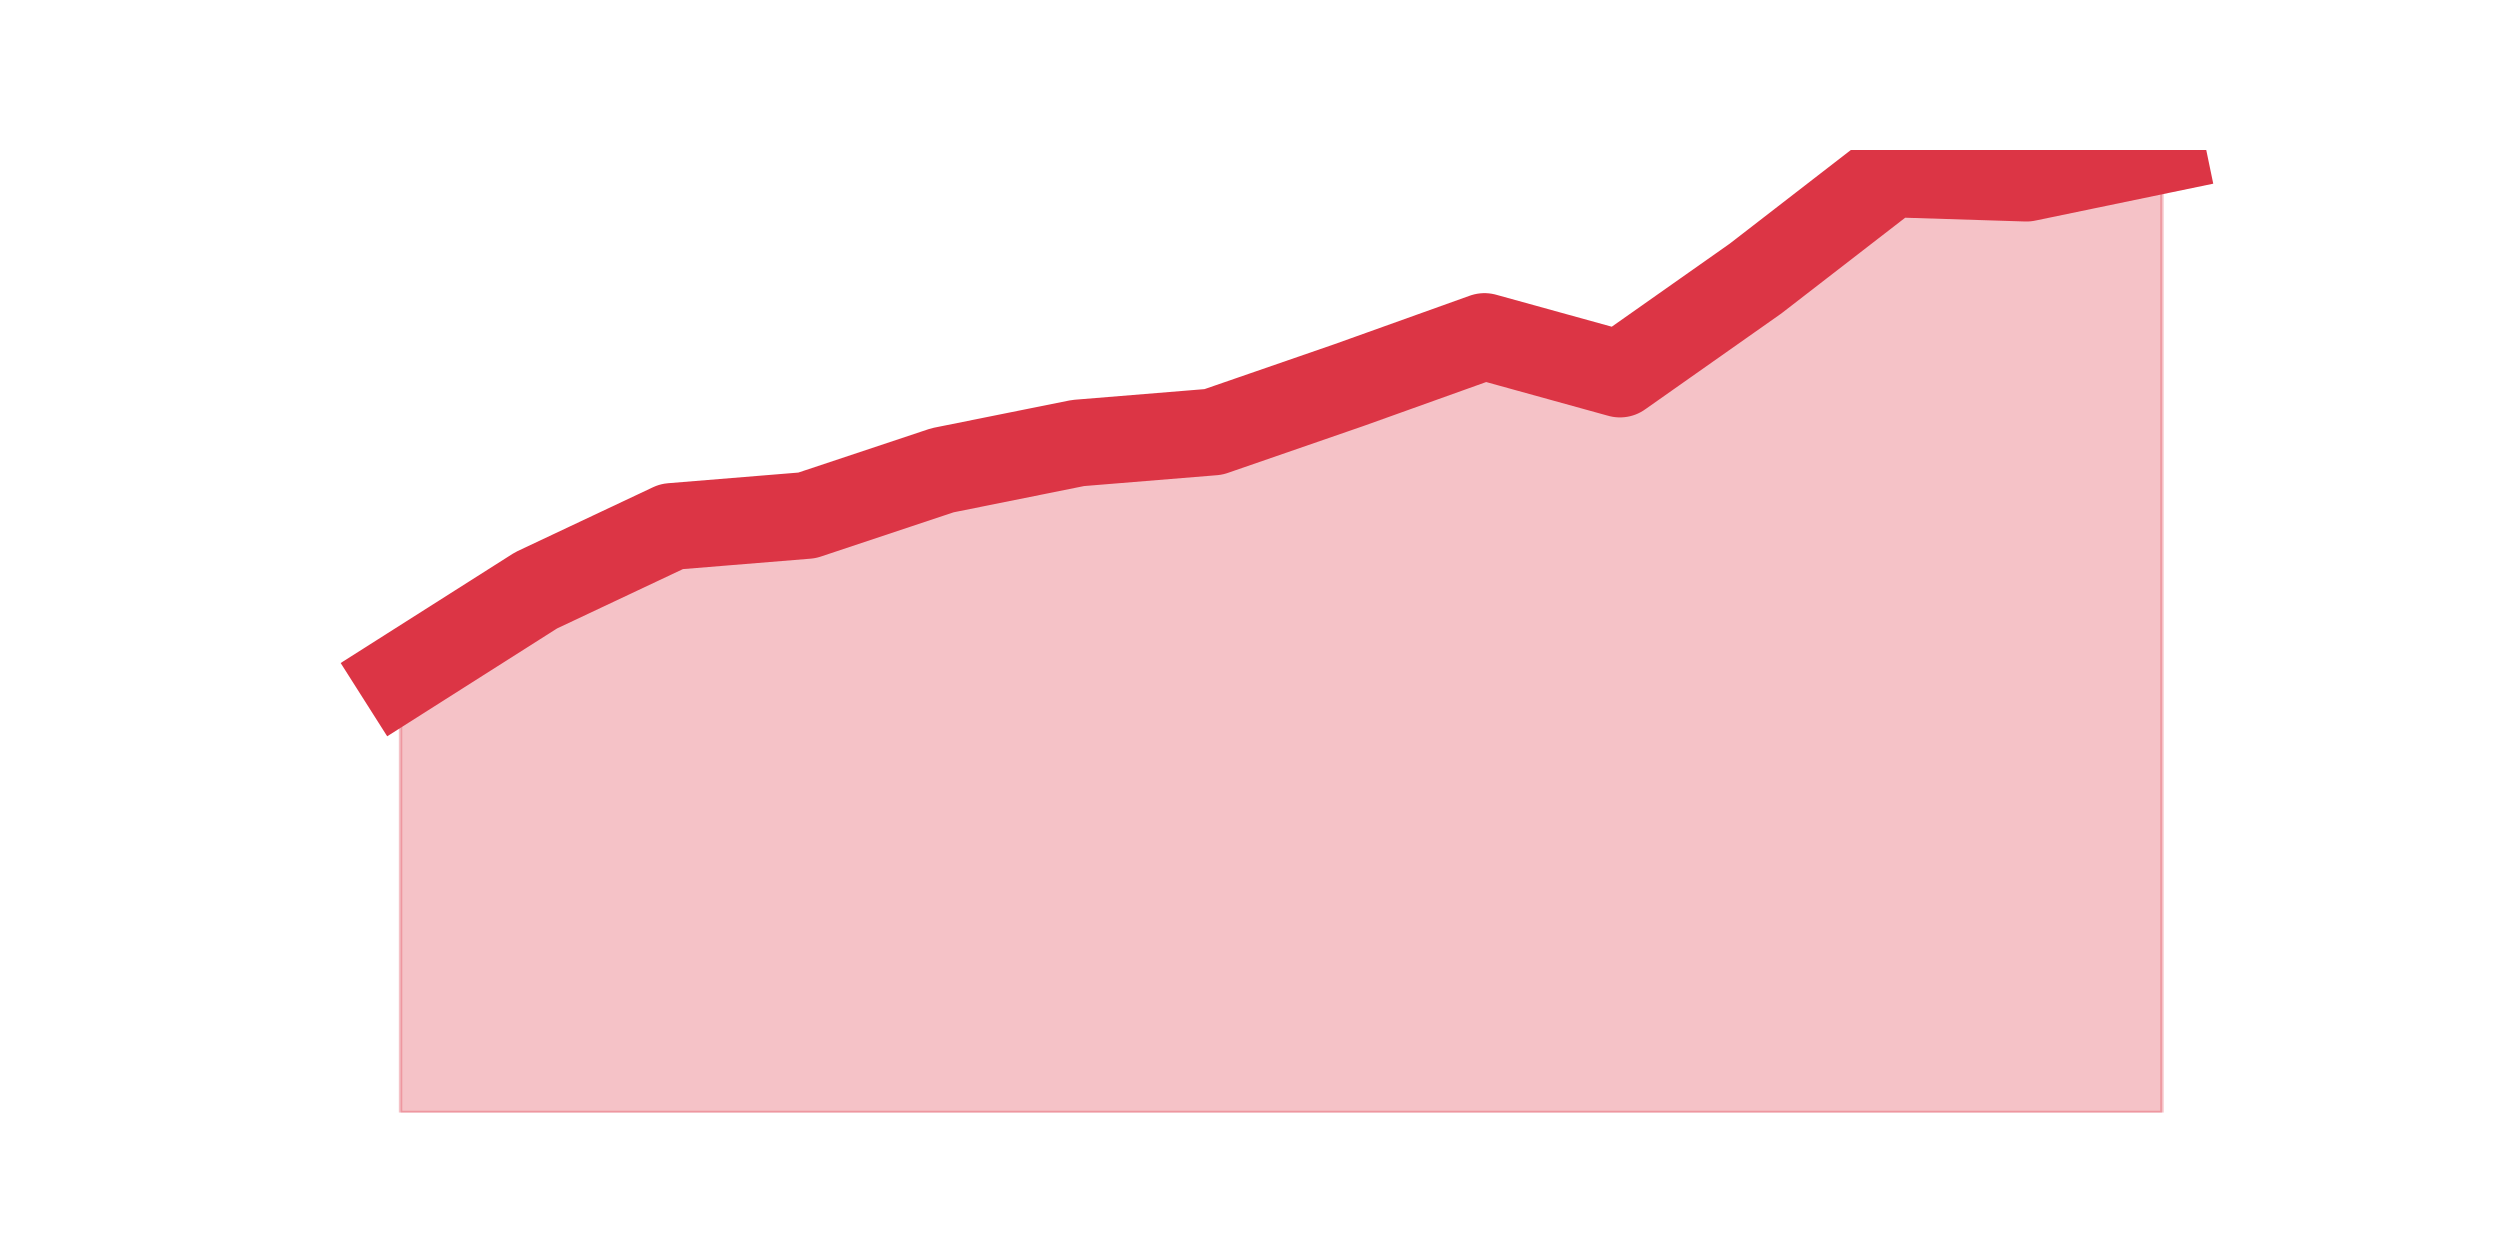
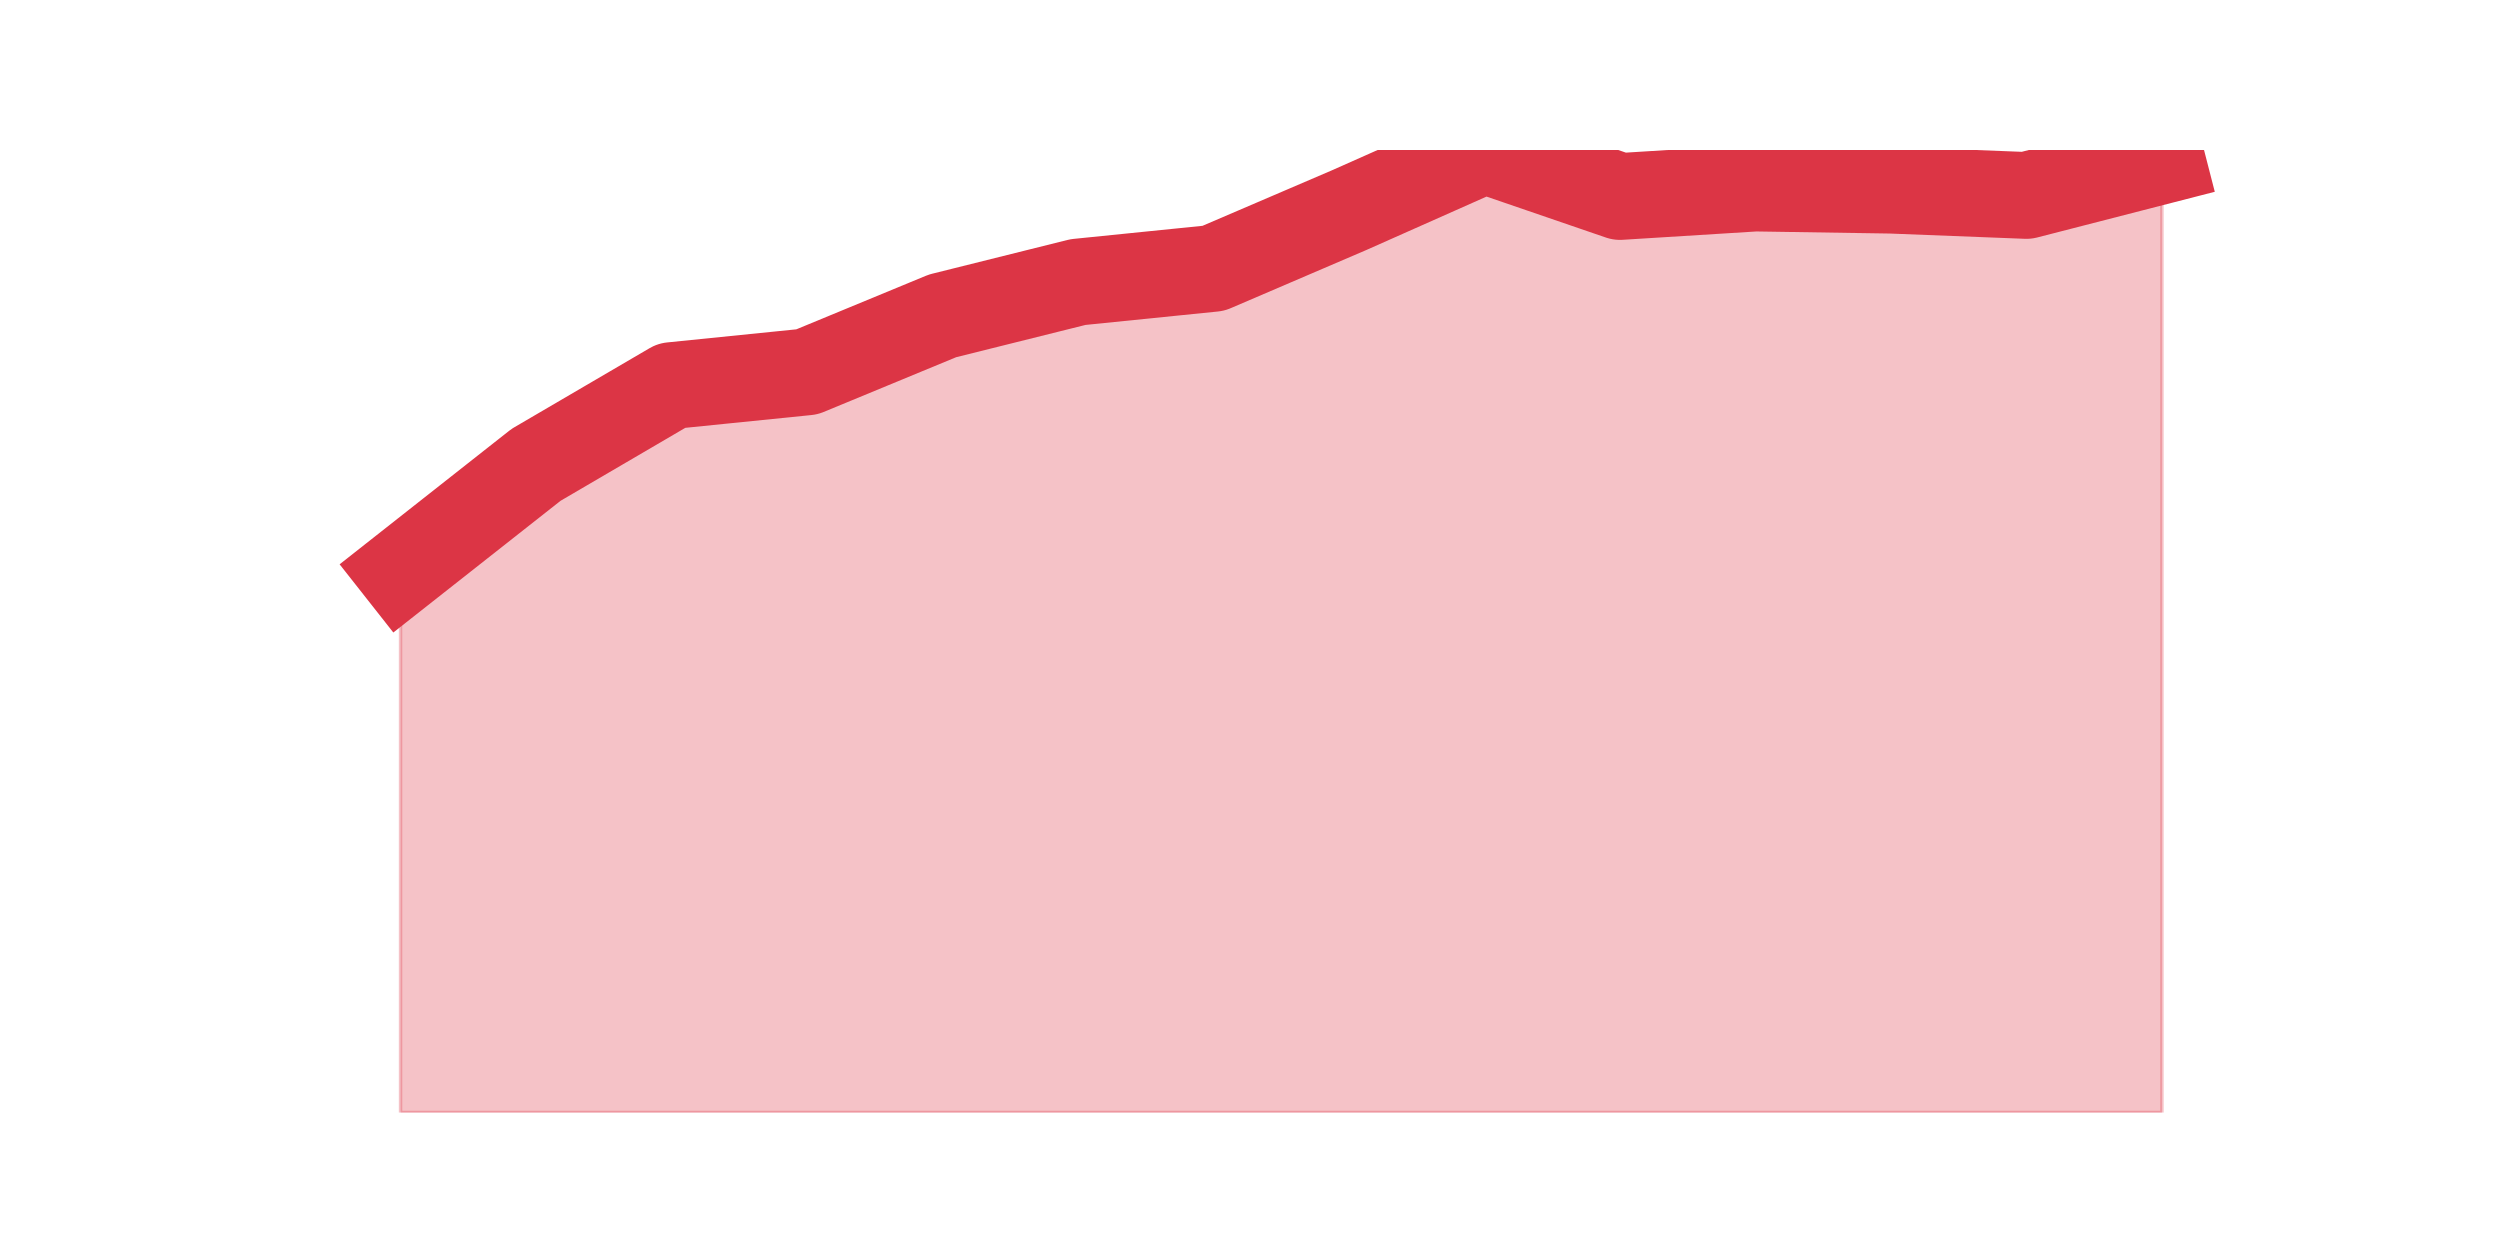
<svg xmlns="http://www.w3.org/2000/svg" xmlns:xlink="http://www.w3.org/1999/xlink" height="360pt" version="1.1" viewBox="0 0 720 360" width="720pt">
  <defs>
    <style type="text/css">*{stroke-linecap:butt;stroke-linejoin:round;}</style>
  </defs>
  <g id="figure_1">
    <g id="patch_1">
      <path d="M 0 360  L 720 360  L 720 0  L 0 0  z " style="fill:none;" />
    </g>
    <g id="axes_1">
      <g id="matplotlib.axis_1" />
      <g id="matplotlib.axis_2" />
      <g id="PolyCollection_1">
        <defs>
-           <path d="M 115.364 -165.199  L 115.364 -39.6  L 154.385 -39.6  L 193.406 -39.6  L 232.427 -39.6  L 271.448 -39.6  L 310.469 -39.6  L 349.49 -39.6  L 388.51 -39.6  L 427.531 -39.6  L 466.552 -39.6  L 505.573 -39.6  L 544.594 -39.6  L 583.615 -39.6  L 622.636 -39.6  L 622.636 -316.8  L 622.636 -316.8  L 583.615 -308.705  L 544.594 -309.931  L 505.573 -279.758  L 466.552 -252.284  L 427.531 -263.077  L 388.51 -249.095  L 349.49 -235.602  L 310.469 -232.413  L 271.448 -224.564  L 232.427 -211.562  L 193.406 -208.373  L 154.385 -189.975  L 115.364 -165.199  z " id="mb7142367df" style="stroke:#dc3545;stroke-opacity:0.3;" />
+           <path d="M 115.364 -195.392  L 115.364 -39.6  L 154.385 -39.6  L 193.406 -39.6  L 232.427 -39.6  L 271.448 -39.6  L 310.469 -39.6  L 349.49 -39.6  L 388.51 -39.6  L 427.531 -39.6  L 466.552 -39.6  L 505.573 -39.6  L 544.594 -39.6  L 583.615 -39.6  L 622.636 -39.6  L 622.636 -313.757  L 622.636 -313.757  L 583.615 -303.716  L 544.594 -305.237  L 505.573 -305.846  L 466.552 -303.412  L 427.531 -316.8  L 388.51 -299.456  L 349.49 -282.721  L 310.469 -278.765  L 271.448 -269.028  L 232.427 -252.901  L 193.406 -248.945  L 154.385 -226.124  L 115.364 -195.392  z " id="m5e1a1d0ca0" style="stroke:#dc3545;stroke-opacity:0.3;" />
        </defs>
-         <g clip-path="url(#p54da6c73ea)">
-           <use style="fill:#dc3545;fill-opacity:0.3;stroke:#dc3545;stroke-opacity:0.3;" x="0" xlink:href="#mb7142367df" y="360" />
+         <g clip-path="url(#p49633d9bb6)">
+           <use style="fill:#dc3545;fill-opacity:0.3;stroke:#dc3545;stroke-opacity:0.3;" x="0" xlink:href="#m5e1a1d0ca0" y="360" />
        </g>
      </g>
      <g id="line2d_1">
-         <path clip-path="url(#p54da6c73ea)" d="M 115.364 194.801  L 154.385 170.025  L 193.406 151.627  L 232.427 148.438  L 271.448 135.436  L 310.469 127.587  L 349.49 124.398  L 388.51 110.905  L 427.531 96.923  L 466.552 107.716  L 505.573 80.242  L 544.594 50.069  L 583.615 51.295  L 622.636 43.2  " style="fill:none;stroke:#dc3545;stroke-linecap:square;stroke-width:25;" />
+         <path clip-path="url(#p49633d9bb6)" d="M 115.364 164.608  L 154.385 133.876  L 193.406 111.055  L 232.427 107.099  L 271.448 90.972  L 310.469 81.235  L 349.49 77.279  L 388.51 60.544  L 427.531 43.2  L 466.552 56.588  L 505.573 54.154  L 544.594 54.763  L 583.615 56.284  L 622.636 46.243  " style="fill:none;stroke:#dc3545;stroke-linecap:square;stroke-width:25;" />
      </g>
    </g>
  </g>
  <defs>
-     <clipPath id="p54da6c73ea">
+     <clipPath id="p49633d9bb6">
      <rect height="277.2" width="558" x="90" y="43.2" />
    </clipPath>
  </defs>
</svg>
